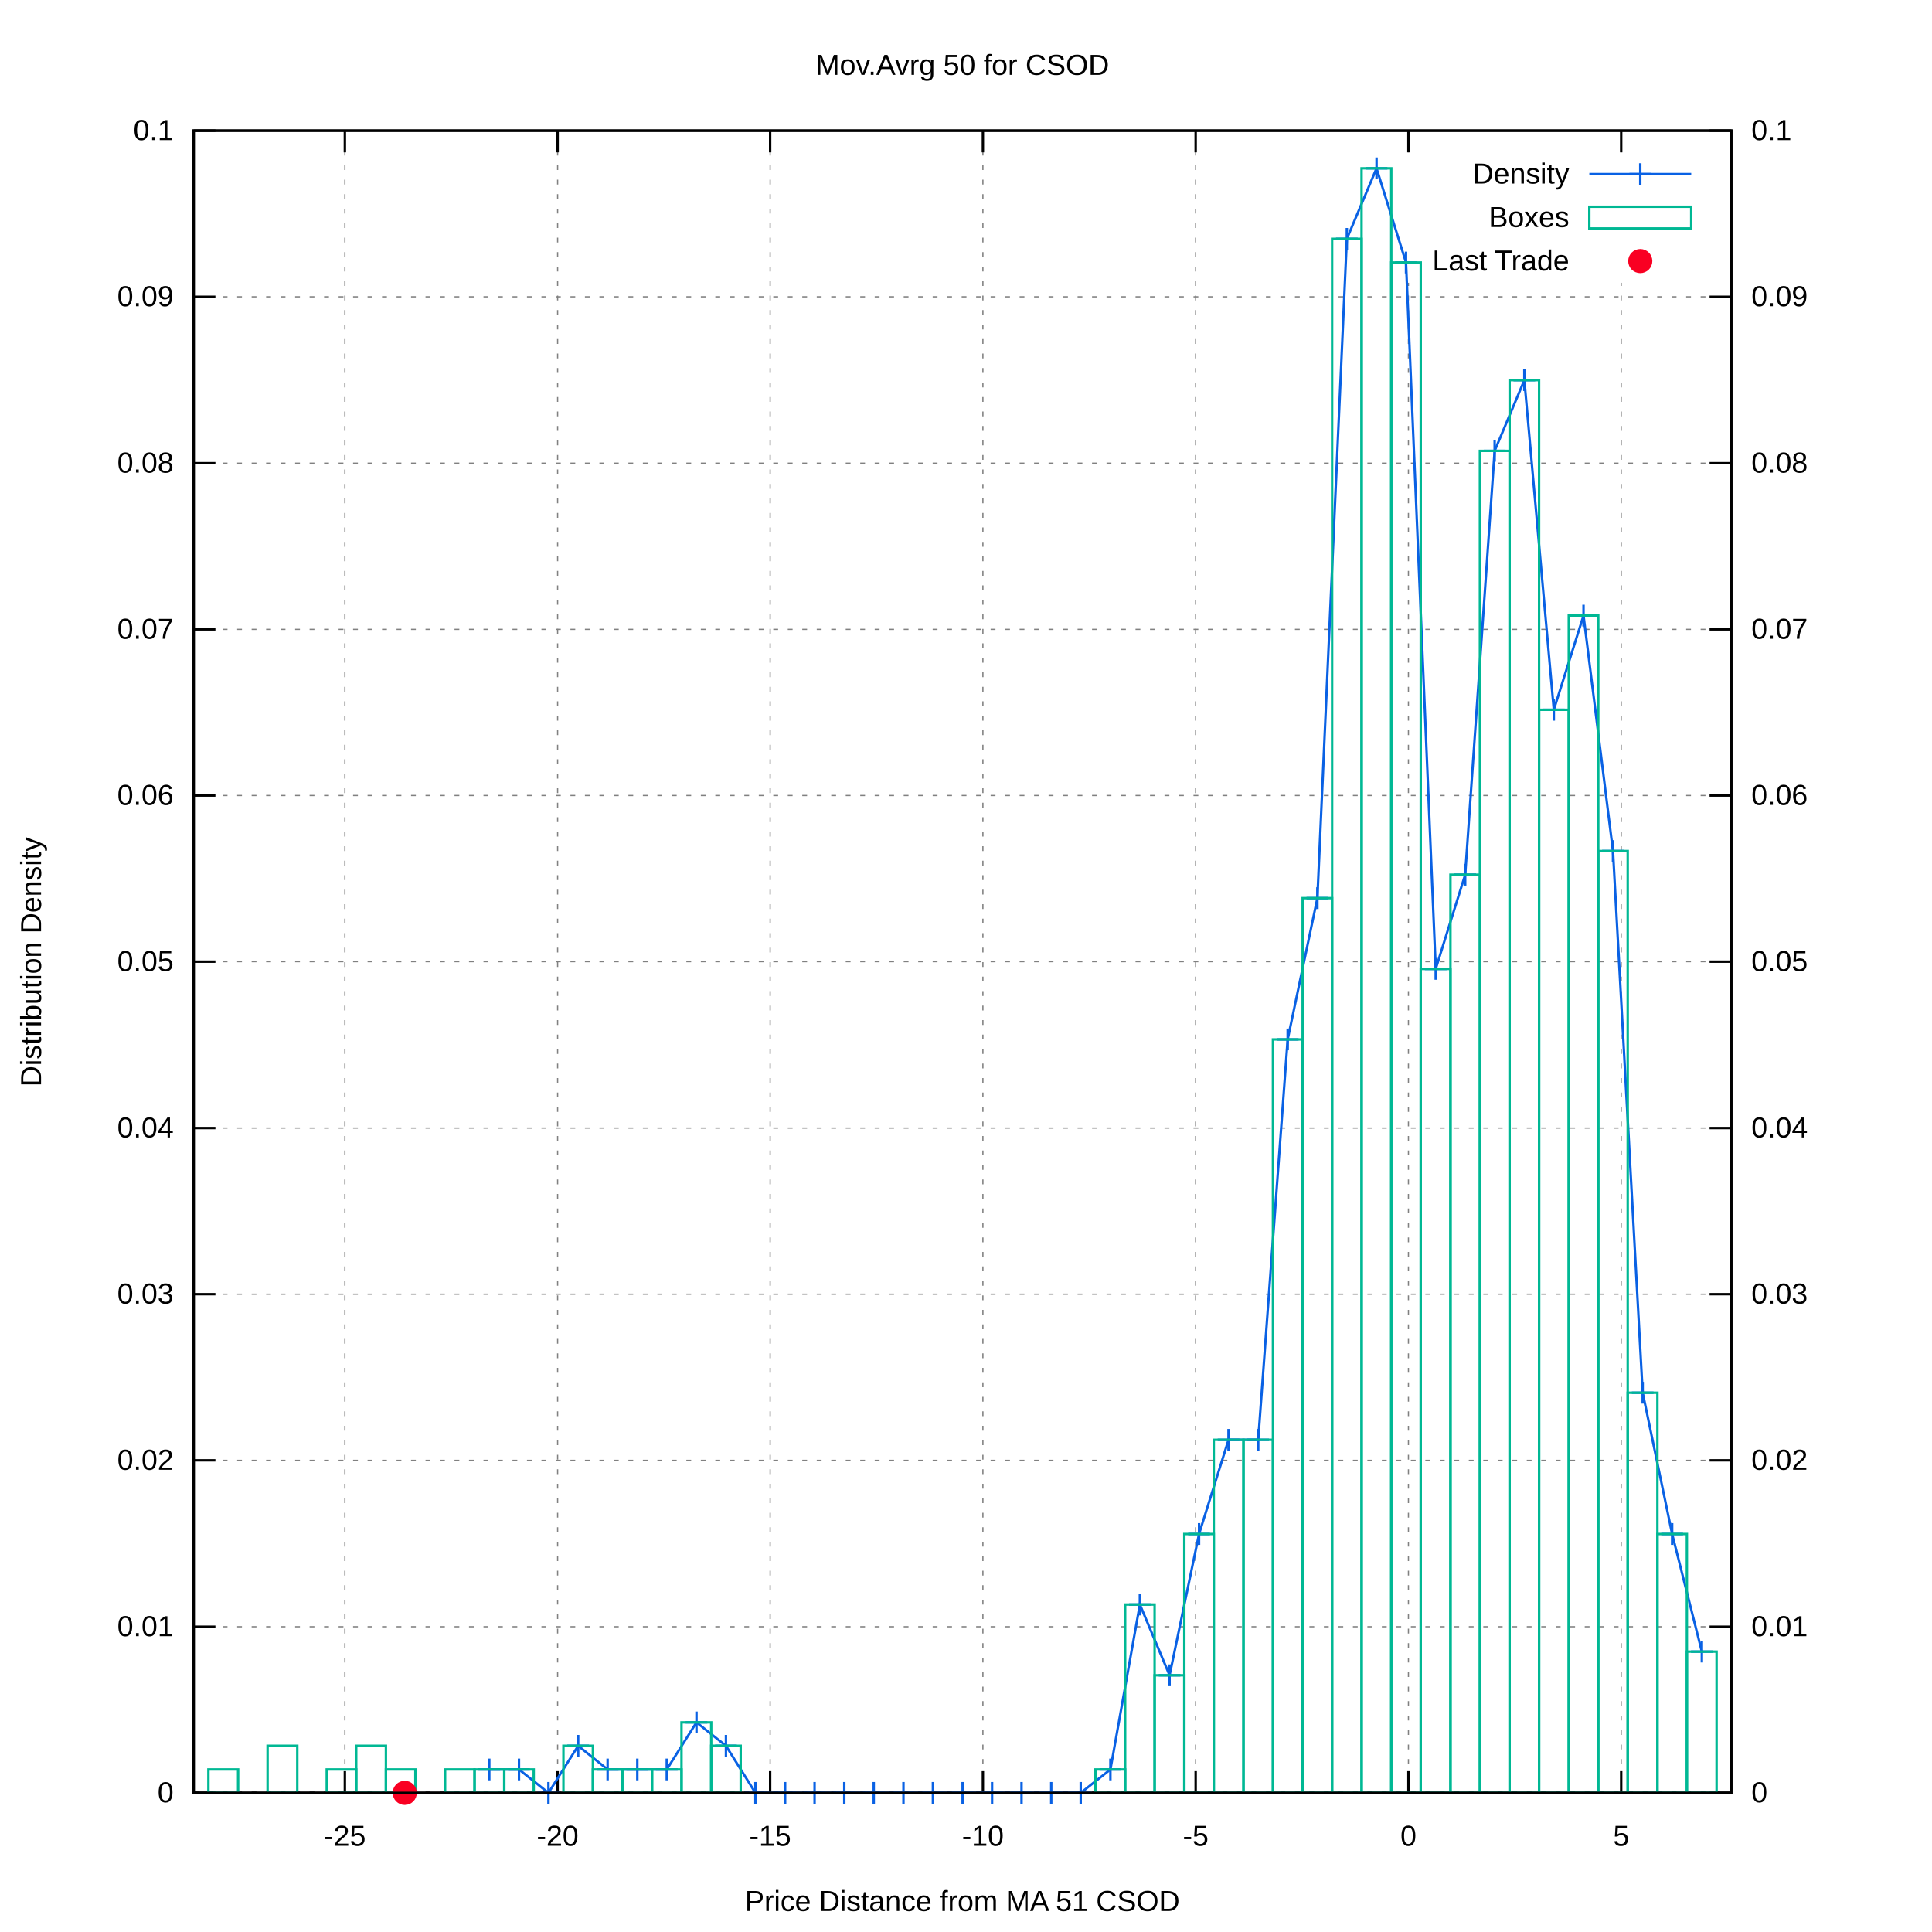
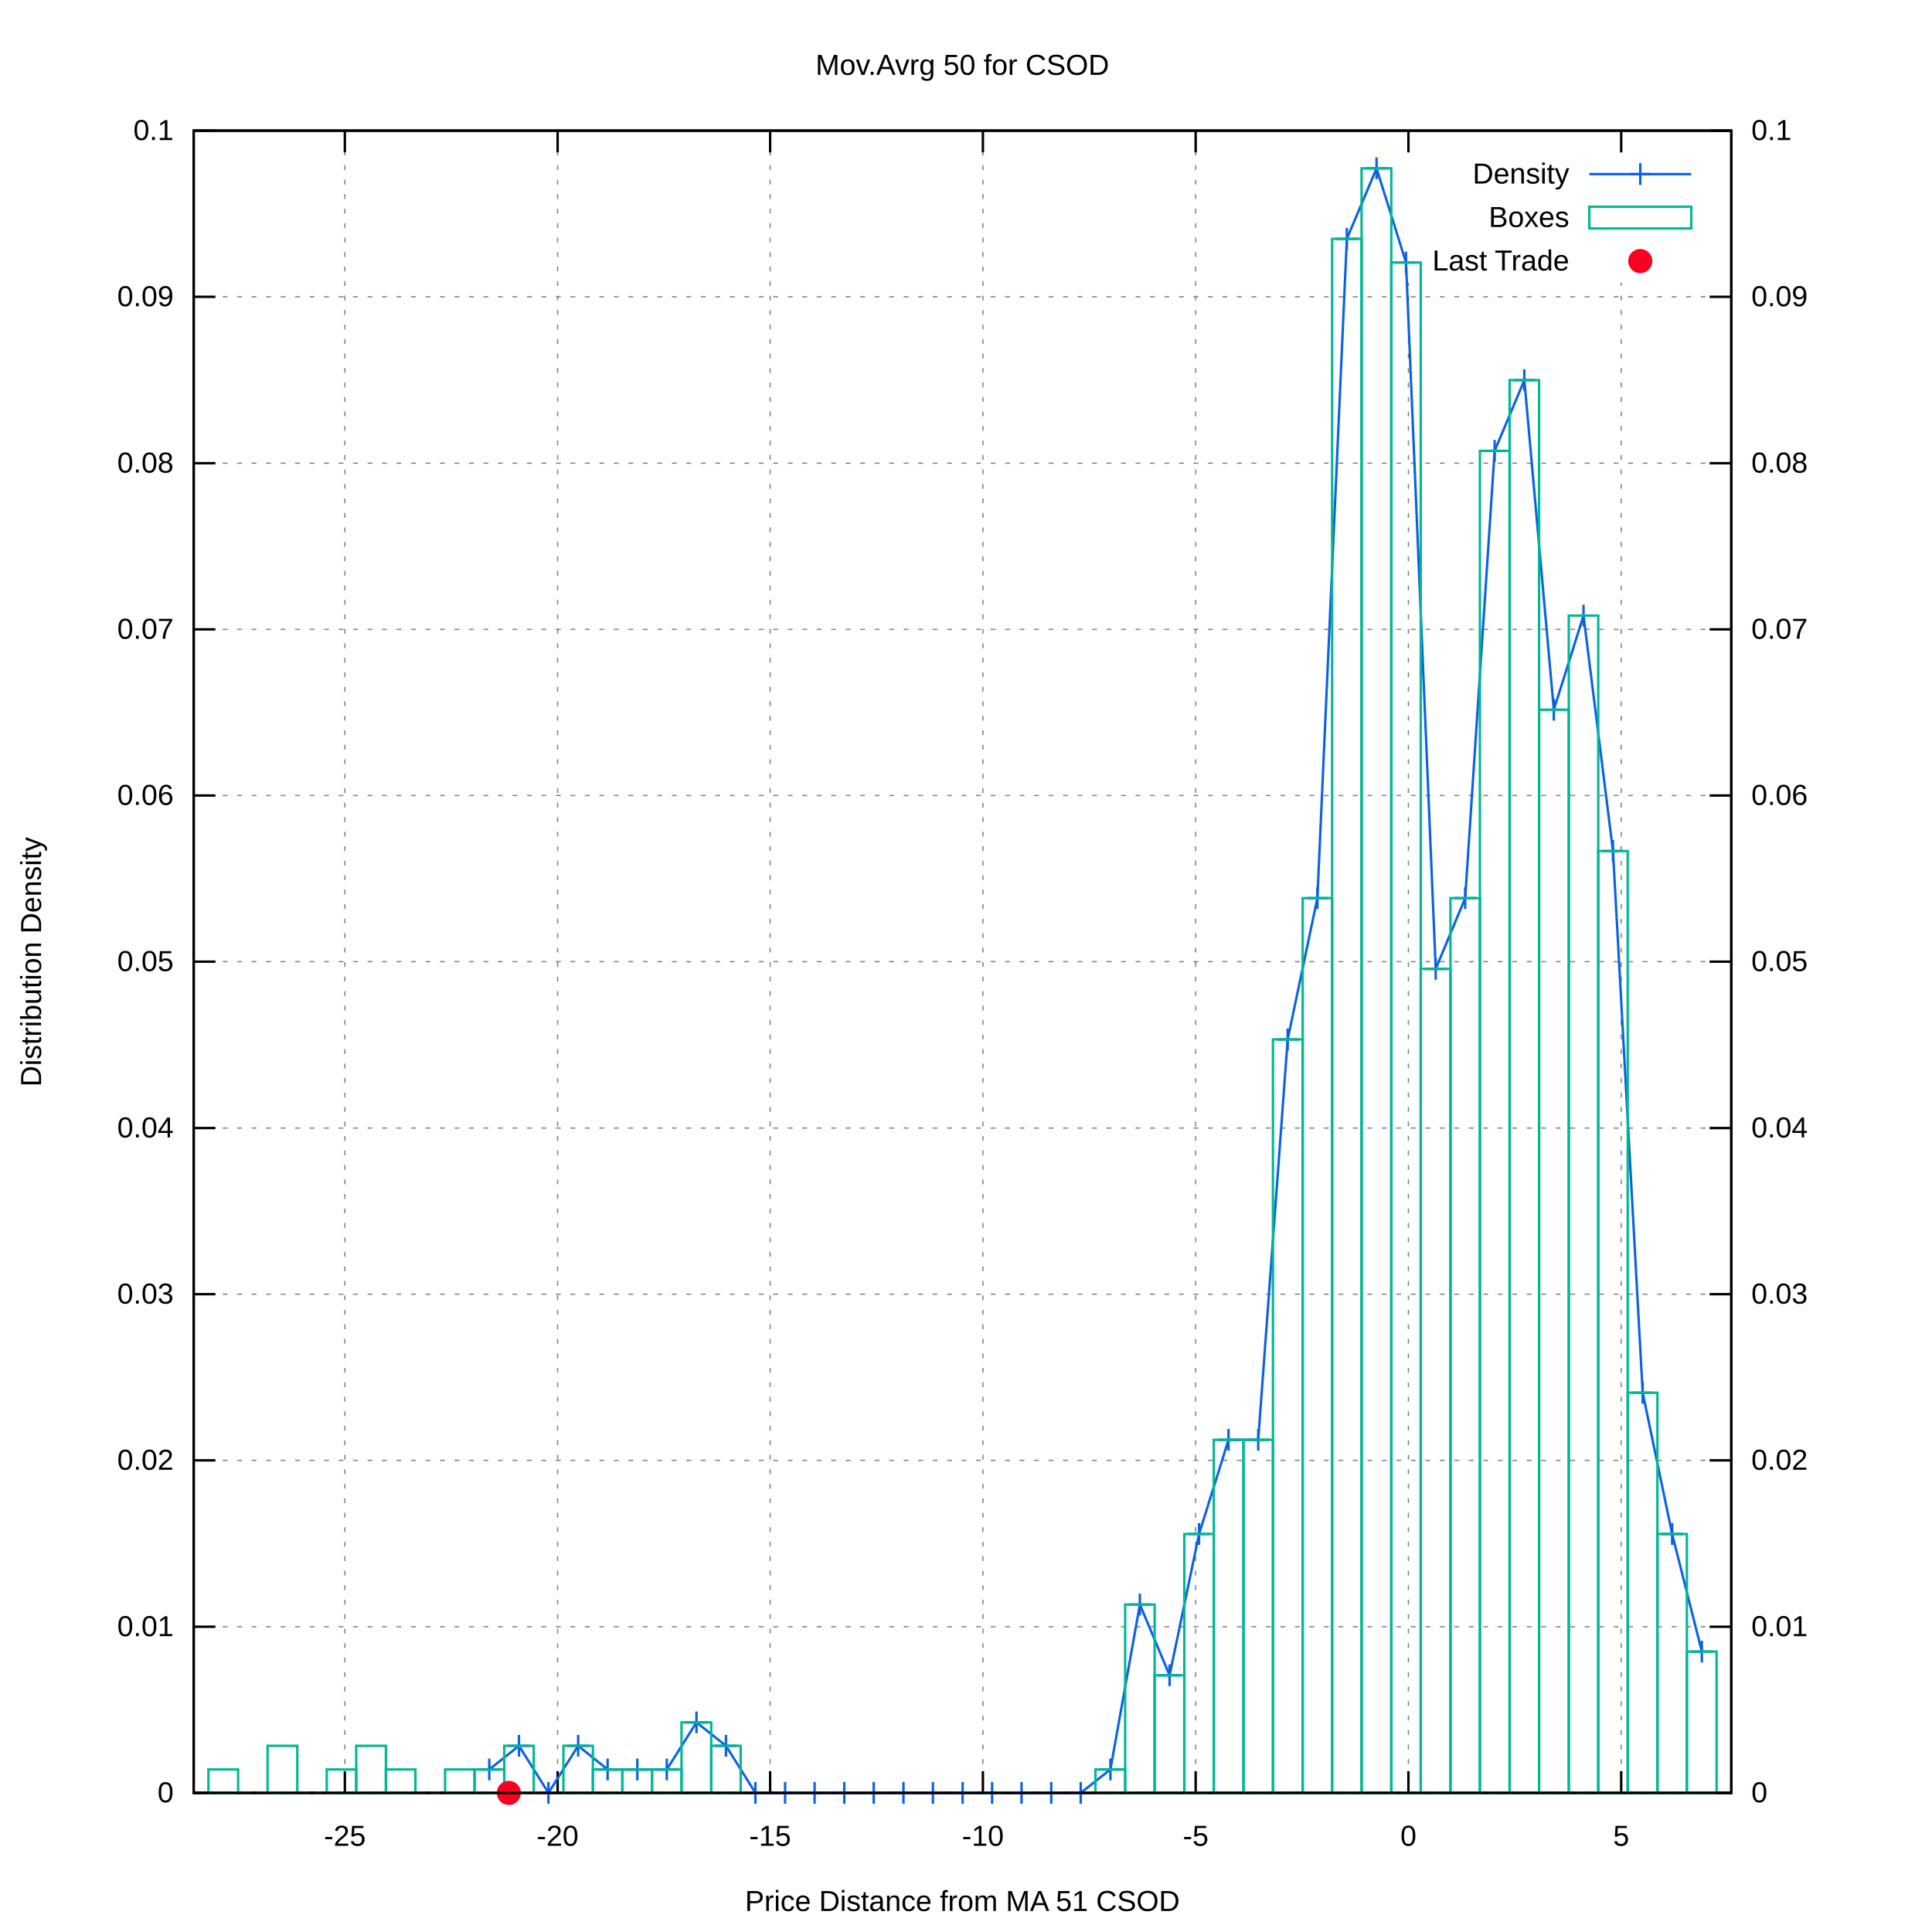
<svg xmlns="http://www.w3.org/2000/svg" xmlns:xlink="http://www.w3.org/1999/xlink" viewBox="0 0 800 800">
  <g id="gnuplot_canvas">
    <rect x="0" y="0" width="800" height="800" fill="#ffffff" />
    <defs>
      <circle id="gpDot" r="0.5" stroke-width="0.5" />
      <path id="gpPt0" stroke-width="0.222" stroke="currentColor" d="M-1,0 h2 M0,-1 v2" />
      <path id="gpPt1" stroke-width="0.222" stroke="currentColor" d="M-1,-1 L1,1 M1,-1 L-1,1" />
      <path id="gpPt2" stroke-width="0.222" stroke="currentColor" d="M-1,0 L1,0 M0,-1 L0,1 M-1,-1 L1,1 M-1,1 L1,-1" />
      <rect id="gpPt3" stroke-width="0.222" stroke="currentColor" x="-1" y="-1" width="2" height="2" />
      <rect id="gpPt4" stroke-width="0.222" stroke="currentColor" fill="currentColor" x="-1" y="-1" width="2" height="2" />
      <circle id="gpPt5" stroke-width="0.222" stroke="currentColor" cx="0" cy="0" r="1" />
      <use xlink:href="#gpPt5" id="gpPt6" fill="currentColor" stroke="none" />
      <path id="gpPt7" stroke-width="0.222" stroke="currentColor" d="M0,-1.33 L-1.33,0.67 L1.33,0.67 z" />
      <use xlink:href="#gpPt7" id="gpPt8" fill="currentColor" stroke="none" />
      <use xlink:href="#gpPt7" id="gpPt9" stroke="currentColor" transform="rotate(180)" />
      <use xlink:href="#gpPt9" id="gpPt10" fill="currentColor" stroke="none" />
      <use xlink:href="#gpPt3" id="gpPt11" stroke="currentColor" transform="rotate(45)" />
      <use xlink:href="#gpPt11" id="gpPt12" fill="currentColor" stroke="none" />
      <path id="gpPt13" stroke-width="0.222" stroke="currentColor" d="M0,1.330 L1.265,0.411 L0.782,-1.067 L-0.782,-1.076 L-1.265,0.411 z" />
      <use xlink:href="#gpPt13" id="gpPt14" fill="currentColor" stroke="none" />
      <filter id="textbox" filterUnits="objectBoundingBox" x="0" y="0" height="1" width="1">
        <feFlood flood-color="#FFFFFF" flood-opacity="1" result="bgnd" />
        <feComposite in="SourceGraphic" in2="bgnd" operator="atop" />
      </filter>
      <filter id="greybox" filterUnits="objectBoundingBox" x="0" y="0" height="1" width="1">
        <feFlood flood-color="lightgrey" flood-opacity="1" result="grey" />
        <feComposite in="SourceGraphic" in2="grey" operator="atop" />
      </filter>
    </defs>
    <g fill="none" color="#FFFFFF" stroke="black" stroke-width="1.00" stroke-linecap="butt" stroke-linejoin="miter">
</g>
    <g fill="none" color="black" stroke="currentColor" stroke-width="1.00" stroke-linecap="butt" stroke-linejoin="miter">
</g>
    <g fill="none" color="black" stroke="black" stroke-width="0.50" stroke-linecap="butt" stroke-linejoin="miter">
</g>
    <g fill="none" color="gray" stroke="currentColor" stroke-width="0.50" stroke-linecap="butt" stroke-linejoin="miter">
      <path stroke="gray" stroke-dasharray="2,4" class="gridline" d="M80.2,742.4 L716.9,742.4  " />
    </g>
    <g fill="none" color="gray" stroke="gray" stroke-width="1.00" stroke-linecap="butt" stroke-linejoin="miter">
</g>
    <g fill="none" color="black" stroke="currentColor" stroke-width="1.00" stroke-linecap="butt" stroke-linejoin="miter">
      <path stroke="black" d="M80.2,742.4 L89.2,742.4  " />
      <g transform="translate(71.9,746.3)" stroke="none" fill="black" font-family="arial" font-size="12.00" text-anchor="end">
        <text>
          <tspan font-family="arial"> 0</tspan>
        </text>
      </g>
    </g>
    <g fill="none" color="black" stroke="currentColor" stroke-width="1.00" stroke-linecap="butt" stroke-linejoin="miter">
</g>
    <g fill="none" color="black" stroke="black" stroke-width="0.50" stroke-linecap="butt" stroke-linejoin="miter">
</g>
    <g fill="none" color="gray" stroke="currentColor" stroke-width="0.50" stroke-linecap="butt" stroke-linejoin="miter">
      <path stroke="gray" stroke-dasharray="2,4" class="gridline" d="M80.2,673.6 L716.9,673.6  " />
    </g>
    <g fill="none" color="gray" stroke="gray" stroke-width="1.00" stroke-linecap="butt" stroke-linejoin="miter">
</g>
    <g fill="none" color="black" stroke="currentColor" stroke-width="1.00" stroke-linecap="butt" stroke-linejoin="miter">
      <path stroke="black" d="M80.2,673.6 L89.2,673.6  " />
      <g transform="translate(71.9,677.5)" stroke="none" fill="black" font-family="arial" font-size="12.00" text-anchor="end">
        <text>
          <tspan font-family="arial"> 0.01</tspan>
        </text>
      </g>
    </g>
    <g fill="none" color="black" stroke="currentColor" stroke-width="1.00" stroke-linecap="butt" stroke-linejoin="miter">
</g>
    <g fill="none" color="black" stroke="black" stroke-width="0.50" stroke-linecap="butt" stroke-linejoin="miter">
</g>
    <g fill="none" color="gray" stroke="currentColor" stroke-width="0.50" stroke-linecap="butt" stroke-linejoin="miter">
      <path stroke="gray" stroke-dasharray="2,4" class="gridline" d="M80.2,604.7 L716.9,604.7  " />
    </g>
    <g fill="none" color="gray" stroke="gray" stroke-width="1.00" stroke-linecap="butt" stroke-linejoin="miter">
</g>
    <g fill="none" color="black" stroke="currentColor" stroke-width="1.00" stroke-linecap="butt" stroke-linejoin="miter">
      <path stroke="black" d="M80.2,604.7 L89.2,604.7  " />
      <g transform="translate(71.9,608.6)" stroke="none" fill="black" font-family="arial" font-size="12.00" text-anchor="end">
        <text>
          <tspan font-family="arial"> 0.02</tspan>
        </text>
      </g>
    </g>
    <g fill="none" color="black" stroke="currentColor" stroke-width="1.00" stroke-linecap="butt" stroke-linejoin="miter">
</g>
    <g fill="none" color="black" stroke="black" stroke-width="0.50" stroke-linecap="butt" stroke-linejoin="miter">
</g>
    <g fill="none" color="gray" stroke="currentColor" stroke-width="0.50" stroke-linecap="butt" stroke-linejoin="miter">
      <path stroke="gray" stroke-dasharray="2,4" class="gridline" d="M80.2,535.9 L716.9,535.9  " />
    </g>
    <g fill="none" color="gray" stroke="gray" stroke-width="1.00" stroke-linecap="butt" stroke-linejoin="miter">
</g>
    <g fill="none" color="black" stroke="currentColor" stroke-width="1.00" stroke-linecap="butt" stroke-linejoin="miter">
      <path stroke="black" d="M80.2,535.9 L89.2,535.9  " />
      <g transform="translate(71.9,539.8)" stroke="none" fill="black" font-family="arial" font-size="12.00" text-anchor="end">
        <text>
          <tspan font-family="arial"> 0.03</tspan>
        </text>
      </g>
    </g>
    <g fill="none" color="black" stroke="currentColor" stroke-width="1.00" stroke-linecap="butt" stroke-linejoin="miter">
</g>
    <g fill="none" color="black" stroke="black" stroke-width="0.50" stroke-linecap="butt" stroke-linejoin="miter">
</g>
    <g fill="none" color="gray" stroke="currentColor" stroke-width="0.50" stroke-linecap="butt" stroke-linejoin="miter">
      <path stroke="gray" stroke-dasharray="2,4" class="gridline" d="M80.2,467.1 L716.9,467.1  " />
    </g>
    <g fill="none" color="gray" stroke="gray" stroke-width="1.00" stroke-linecap="butt" stroke-linejoin="miter">
</g>
    <g fill="none" color="black" stroke="currentColor" stroke-width="1.00" stroke-linecap="butt" stroke-linejoin="miter">
      <path stroke="black" d="M80.2,467.1 L89.2,467.1  " />
      <g transform="translate(71.9,471.0)" stroke="none" fill="black" font-family="arial" font-size="12.00" text-anchor="end">
        <text>
          <tspan font-family="arial"> 0.04</tspan>
        </text>
      </g>
    </g>
    <g fill="none" color="black" stroke="currentColor" stroke-width="1.00" stroke-linecap="butt" stroke-linejoin="miter">
</g>
    <g fill="none" color="black" stroke="black" stroke-width="0.50" stroke-linecap="butt" stroke-linejoin="miter">
</g>
    <g fill="none" color="gray" stroke="currentColor" stroke-width="0.50" stroke-linecap="butt" stroke-linejoin="miter">
      <path stroke="gray" stroke-dasharray="2,4" class="gridline" d="M80.2,398.2 L716.9,398.2  " />
    </g>
    <g fill="none" color="gray" stroke="gray" stroke-width="1.00" stroke-linecap="butt" stroke-linejoin="miter">
</g>
    <g fill="none" color="black" stroke="currentColor" stroke-width="1.00" stroke-linecap="butt" stroke-linejoin="miter">
      <path stroke="black" d="M80.2,398.2 L89.2,398.2  " />
      <g transform="translate(71.9,402.1)" stroke="none" fill="black" font-family="arial" font-size="12.00" text-anchor="end">
        <text>
          <tspan font-family="arial"> 0.05</tspan>
        </text>
      </g>
    </g>
    <g fill="none" color="black" stroke="currentColor" stroke-width="1.00" stroke-linecap="butt" stroke-linejoin="miter">
</g>
    <g fill="none" color="black" stroke="black" stroke-width="0.50" stroke-linecap="butt" stroke-linejoin="miter">
</g>
    <g fill="none" color="gray" stroke="currentColor" stroke-width="0.50" stroke-linecap="butt" stroke-linejoin="miter">
      <path stroke="gray" stroke-dasharray="2,4" class="gridline" d="M80.2,329.4 L716.9,329.4  " />
    </g>
    <g fill="none" color="gray" stroke="gray" stroke-width="1.00" stroke-linecap="butt" stroke-linejoin="miter">
</g>
    <g fill="none" color="black" stroke="currentColor" stroke-width="1.00" stroke-linecap="butt" stroke-linejoin="miter">
      <path stroke="black" d="M80.2,329.4 L89.2,329.4  " />
      <g transform="translate(71.9,333.3)" stroke="none" fill="black" font-family="arial" font-size="12.00" text-anchor="end">
        <text>
          <tspan font-family="arial"> 0.06</tspan>
        </text>
      </g>
    </g>
    <g fill="none" color="black" stroke="currentColor" stroke-width="1.00" stroke-linecap="butt" stroke-linejoin="miter">
</g>
    <g fill="none" color="black" stroke="black" stroke-width="0.50" stroke-linecap="butt" stroke-linejoin="miter">
</g>
    <g fill="none" color="gray" stroke="currentColor" stroke-width="0.50" stroke-linecap="butt" stroke-linejoin="miter">
      <path stroke="gray" stroke-dasharray="2,4" class="gridline" d="M80.2,260.6 L716.9,260.6  " />
    </g>
    <g fill="none" color="gray" stroke="gray" stroke-width="1.00" stroke-linecap="butt" stroke-linejoin="miter">
</g>
    <g fill="none" color="black" stroke="currentColor" stroke-width="1.00" stroke-linecap="butt" stroke-linejoin="miter">
      <path stroke="black" d="M80.2,260.6 L89.2,260.6  " />
      <g transform="translate(71.9,264.5)" stroke="none" fill="black" font-family="arial" font-size="12.00" text-anchor="end">
        <text>
          <tspan font-family="arial"> 0.07</tspan>
        </text>
      </g>
    </g>
    <g fill="none" color="black" stroke="currentColor" stroke-width="1.00" stroke-linecap="butt" stroke-linejoin="miter">
</g>
    <g fill="none" color="black" stroke="black" stroke-width="0.50" stroke-linecap="butt" stroke-linejoin="miter">
</g>
    <g fill="none" color="gray" stroke="currentColor" stroke-width="0.50" stroke-linecap="butt" stroke-linejoin="miter">
      <path stroke="gray" stroke-dasharray="2,4" class="gridline" d="M80.2,191.8 L716.9,191.8  " />
    </g>
    <g fill="none" color="gray" stroke="gray" stroke-width="1.00" stroke-linecap="butt" stroke-linejoin="miter">
</g>
    <g fill="none" color="black" stroke="currentColor" stroke-width="1.00" stroke-linecap="butt" stroke-linejoin="miter">
      <path stroke="black" d="M80.2,191.8 L89.2,191.8  " />
      <g transform="translate(71.9,195.7)" stroke="none" fill="black" font-family="arial" font-size="12.00" text-anchor="end">
        <text>
          <tspan font-family="arial"> 0.08</tspan>
        </text>
      </g>
    </g>
    <g fill="none" color="black" stroke="currentColor" stroke-width="1.00" stroke-linecap="butt" stroke-linejoin="miter">
</g>
    <g fill="none" color="black" stroke="black" stroke-width="0.50" stroke-linecap="butt" stroke-linejoin="miter">
</g>
    <g fill="none" color="gray" stroke="currentColor" stroke-width="0.50" stroke-linecap="butt" stroke-linejoin="miter">
      <path stroke="gray" stroke-dasharray="2,4" class="gridline" d="M80.2,122.9 L716.9,122.9  " />
    </g>
    <g fill="none" color="gray" stroke="gray" stroke-width="1.00" stroke-linecap="butt" stroke-linejoin="miter">
</g>
    <g fill="none" color="black" stroke="currentColor" stroke-width="1.00" stroke-linecap="butt" stroke-linejoin="miter">
      <path stroke="black" d="M80.2,122.9 L89.2,122.9  " />
      <g transform="translate(71.9,126.8)" stroke="none" fill="black" font-family="arial" font-size="12.00" text-anchor="end">
        <text>
          <tspan font-family="arial"> 0.09</tspan>
        </text>
      </g>
    </g>
    <g fill="none" color="black" stroke="currentColor" stroke-width="1.00" stroke-linecap="butt" stroke-linejoin="miter">
</g>
    <g fill="none" color="black" stroke="black" stroke-width="0.50" stroke-linecap="butt" stroke-linejoin="miter">
</g>
    <g fill="none" color="gray" stroke="currentColor" stroke-width="0.50" stroke-linecap="butt" stroke-linejoin="miter">
      <path stroke="gray" stroke-dasharray="2,4" class="gridline" d="M80.2,54.1 L716.9,54.1  " />
    </g>
    <g fill="none" color="gray" stroke="gray" stroke-width="1.00" stroke-linecap="butt" stroke-linejoin="miter">
</g>
    <g fill="none" color="black" stroke="currentColor" stroke-width="1.00" stroke-linecap="butt" stroke-linejoin="miter">
      <path stroke="black" d="M80.2,54.1 L89.2,54.1  " />
      <g transform="translate(71.9,58.0)" stroke="none" fill="black" font-family="arial" font-size="12.00" text-anchor="end">
        <text>
          <tspan font-family="arial"> 0.1</tspan>
        </text>
      </g>
    </g>
    <g fill="none" color="black" stroke="currentColor" stroke-width="1.00" stroke-linecap="butt" stroke-linejoin="miter">
</g>
    <g fill="none" color="black" stroke="black" stroke-width="0.50" stroke-linecap="butt" stroke-linejoin="miter">
</g>
    <g fill="none" color="gray" stroke="currentColor" stroke-width="0.50" stroke-linecap="butt" stroke-linejoin="miter">
      <path stroke="gray" stroke-dasharray="2,4" class="gridline" d="M142.8,742.4 L142.8,54.1  " />
    </g>
    <g fill="none" color="gray" stroke="gray" stroke-width="1.00" stroke-linecap="butt" stroke-linejoin="miter">
</g>
    <g fill="none" color="black" stroke="currentColor" stroke-width="1.00" stroke-linecap="butt" stroke-linejoin="miter">
      <path stroke="black" d="M142.8,742.4 L142.8,733.4 M142.8,54.1 L142.8,63.1  " />
      <g transform="translate(142.8,764.3)" stroke="none" fill="black" font-family="arial" font-size="12.00" text-anchor="middle">
        <text>
          <tspan font-family="arial">-25</tspan>
        </text>
      </g>
    </g>
    <g fill="none" color="black" stroke="currentColor" stroke-width="1.00" stroke-linecap="butt" stroke-linejoin="miter">
</g>
    <g fill="none" color="black" stroke="black" stroke-width="0.50" stroke-linecap="butt" stroke-linejoin="miter">
</g>
    <g fill="none" color="gray" stroke="currentColor" stroke-width="0.50" stroke-linecap="butt" stroke-linejoin="miter">
      <path stroke="gray" stroke-dasharray="2,4" class="gridline" d="M230.9,742.4 L230.9,54.1  " />
    </g>
    <g fill="none" color="gray" stroke="gray" stroke-width="1.00" stroke-linecap="butt" stroke-linejoin="miter">
</g>
    <g fill="none" color="black" stroke="currentColor" stroke-width="1.00" stroke-linecap="butt" stroke-linejoin="miter">
      <path stroke="black" d="M230.9,742.4 L230.9,733.4 M230.9,54.1 L230.9,63.1  " />
      <g transform="translate(230.9,764.3)" stroke="none" fill="black" font-family="arial" font-size="12.00" text-anchor="middle">
        <text>
          <tspan font-family="arial">-20</tspan>
        </text>
      </g>
    </g>
    <g fill="none" color="black" stroke="currentColor" stroke-width="1.00" stroke-linecap="butt" stroke-linejoin="miter">
</g>
    <g fill="none" color="black" stroke="black" stroke-width="0.50" stroke-linecap="butt" stroke-linejoin="miter">
</g>
    <g fill="none" color="gray" stroke="currentColor" stroke-width="0.50" stroke-linecap="butt" stroke-linejoin="miter">
      <path stroke="gray" stroke-dasharray="2,4" class="gridline" d="M318.9,742.4 L318.9,54.1  " />
    </g>
    <g fill="none" color="gray" stroke="gray" stroke-width="1.00" stroke-linecap="butt" stroke-linejoin="miter">
</g>
    <g fill="none" color="black" stroke="currentColor" stroke-width="1.00" stroke-linecap="butt" stroke-linejoin="miter">
      <path stroke="black" d="M318.9,742.4 L318.9,733.4 M318.9,54.1 L318.9,63.1  " />
      <g transform="translate(318.9,764.3)" stroke="none" fill="black" font-family="arial" font-size="12.00" text-anchor="middle">
        <text>
          <tspan font-family="arial">-15</tspan>
        </text>
      </g>
    </g>
    <g fill="none" color="black" stroke="currentColor" stroke-width="1.00" stroke-linecap="butt" stroke-linejoin="miter">
</g>
    <g fill="none" color="black" stroke="black" stroke-width="0.50" stroke-linecap="butt" stroke-linejoin="miter">
</g>
    <g fill="none" color="gray" stroke="currentColor" stroke-width="0.50" stroke-linecap="butt" stroke-linejoin="miter">
      <path stroke="gray" stroke-dasharray="2,4" class="gridline" d="M407.0,742.4 L407.0,54.1  " />
    </g>
    <g fill="none" color="gray" stroke="gray" stroke-width="1.00" stroke-linecap="butt" stroke-linejoin="miter">
</g>
    <g fill="none" color="black" stroke="currentColor" stroke-width="1.00" stroke-linecap="butt" stroke-linejoin="miter">
      <path stroke="black" d="M407.0,742.4 L407.0,733.4 M407.0,54.1 L407.0,63.1  " />
      <g transform="translate(407.0,764.3)" stroke="none" fill="black" font-family="arial" font-size="12.00" text-anchor="middle">
        <text>
          <tspan font-family="arial">-10</tspan>
        </text>
      </g>
    </g>
    <g fill="none" color="black" stroke="currentColor" stroke-width="1.00" stroke-linecap="butt" stroke-linejoin="miter">
</g>
    <g fill="none" color="black" stroke="black" stroke-width="0.50" stroke-linecap="butt" stroke-linejoin="miter">
</g>
    <g fill="none" color="gray" stroke="currentColor" stroke-width="0.50" stroke-linecap="butt" stroke-linejoin="miter">
      <path stroke="gray" stroke-dasharray="2,4" class="gridline" d="M495.1,742.4 L495.1,54.1  " />
    </g>
    <g fill="none" color="gray" stroke="gray" stroke-width="1.00" stroke-linecap="butt" stroke-linejoin="miter">
</g>
    <g fill="none" color="black" stroke="currentColor" stroke-width="1.00" stroke-linecap="butt" stroke-linejoin="miter">
      <path stroke="black" d="M495.1,742.4 L495.1,733.4 M495.1,54.1 L495.1,63.1  " />
      <g transform="translate(495.1,764.3)" stroke="none" fill="black" font-family="arial" font-size="12.00" text-anchor="middle">
        <text>
          <tspan font-family="arial">-5</tspan>
        </text>
      </g>
    </g>
    <g fill="none" color="black" stroke="currentColor" stroke-width="1.00" stroke-linecap="butt" stroke-linejoin="miter">
</g>
    <g fill="none" color="black" stroke="black" stroke-width="0.50" stroke-linecap="butt" stroke-linejoin="miter">
</g>
    <g fill="none" color="gray" stroke="currentColor" stroke-width="0.50" stroke-linecap="butt" stroke-linejoin="miter">
      <path stroke="gray" stroke-dasharray="2,4" class="gridline" d="M583.2,742.4 L583.2,117.1 M583.2,63.1 L583.2,54.1  " />
    </g>
    <g fill="none" color="gray" stroke="gray" stroke-width="1.00" stroke-linecap="butt" stroke-linejoin="miter">
</g>
    <g fill="none" color="black" stroke="currentColor" stroke-width="1.00" stroke-linecap="butt" stroke-linejoin="miter">
      <path stroke="black" d="M583.2,742.4 L583.2,733.4 M583.2,54.1 L583.2,63.1  " />
      <g transform="translate(583.2,764.3)" stroke="none" fill="black" font-family="arial" font-size="12.00" text-anchor="middle">
        <text>
          <tspan font-family="arial"> 0</tspan>
        </text>
      </g>
    </g>
    <g fill="none" color="black" stroke="currentColor" stroke-width="1.00" stroke-linecap="butt" stroke-linejoin="miter">
</g>
    <g fill="none" color="black" stroke="black" stroke-width="0.50" stroke-linecap="butt" stroke-linejoin="miter">
</g>
    <g fill="none" color="gray" stroke="currentColor" stroke-width="0.50" stroke-linecap="butt" stroke-linejoin="miter">
      <path stroke="gray" stroke-dasharray="2,4" class="gridline" d="M671.3,742.4 L671.3,117.1 M671.3,63.1 L671.3,54.1  " />
    </g>
    <g fill="none" color="gray" stroke="gray" stroke-width="1.00" stroke-linecap="butt" stroke-linejoin="miter">
</g>
    <g fill="none" color="black" stroke="currentColor" stroke-width="1.00" stroke-linecap="butt" stroke-linejoin="miter">
      <path stroke="black" d="M671.3,742.4 L671.3,733.4 M671.3,54.1 L671.3,63.1  " />
      <g transform="translate(671.3,764.3)" stroke="none" fill="black" font-family="arial" font-size="12.00" text-anchor="middle">
        <text>
          <tspan font-family="arial"> 5</tspan>
        </text>
      </g>
    </g>
    <g fill="none" color="black" stroke="currentColor" stroke-width="1.00" stroke-linecap="butt" stroke-linejoin="miter">
      <path stroke="black" d="M716.9,742.4 L707.9,742.4  " />
      <g transform="translate(725.2,746.3)" stroke="none" fill="black" font-family="arial" font-size="12.00" text-anchor="start">
        <text>
          <tspan font-family="arial"> 0</tspan>
        </text>
      </g>
    </g>
    <g fill="none" color="black" stroke="currentColor" stroke-width="1.00" stroke-linecap="butt" stroke-linejoin="miter">
      <path stroke="black" d="M716.9,673.6 L707.9,673.6  " />
      <g transform="translate(725.2,677.5)" stroke="none" fill="black" font-family="arial" font-size="12.00" text-anchor="start">
        <text>
          <tspan font-family="arial"> 0.01</tspan>
        </text>
      </g>
    </g>
    <g fill="none" color="black" stroke="currentColor" stroke-width="1.00" stroke-linecap="butt" stroke-linejoin="miter">
      <path stroke="black" d="M716.9,604.7 L707.9,604.7  " />
      <g transform="translate(725.2,608.6)" stroke="none" fill="black" font-family="arial" font-size="12.00" text-anchor="start">
        <text>
          <tspan font-family="arial"> 0.02</tspan>
        </text>
      </g>
    </g>
    <g fill="none" color="black" stroke="currentColor" stroke-width="1.00" stroke-linecap="butt" stroke-linejoin="miter">
      <path stroke="black" d="M716.9,535.9 L707.9,535.9  " />
      <g transform="translate(725.2,539.8)" stroke="none" fill="black" font-family="arial" font-size="12.00" text-anchor="start">
        <text>
          <tspan font-family="arial"> 0.03</tspan>
        </text>
      </g>
    </g>
    <g fill="none" color="black" stroke="currentColor" stroke-width="1.00" stroke-linecap="butt" stroke-linejoin="miter">
      <path stroke="black" d="M716.9,467.1 L707.9,467.1  " />
      <g transform="translate(725.2,471.0)" stroke="none" fill="black" font-family="arial" font-size="12.00" text-anchor="start">
        <text>
          <tspan font-family="arial"> 0.04</tspan>
        </text>
      </g>
    </g>
    <g fill="none" color="black" stroke="currentColor" stroke-width="1.00" stroke-linecap="butt" stroke-linejoin="miter">
      <path stroke="black" d="M716.9,398.2 L707.9,398.2  " />
      <g transform="translate(725.2,402.1)" stroke="none" fill="black" font-family="arial" font-size="12.00" text-anchor="start">
        <text>
          <tspan font-family="arial"> 0.05</tspan>
        </text>
      </g>
    </g>
    <g fill="none" color="black" stroke="currentColor" stroke-width="1.00" stroke-linecap="butt" stroke-linejoin="miter">
      <path stroke="black" d="M716.9,329.4 L707.9,329.4  " />
      <g transform="translate(725.2,333.3)" stroke="none" fill="black" font-family="arial" font-size="12.00" text-anchor="start">
        <text>
          <tspan font-family="arial"> 0.06</tspan>
        </text>
      </g>
    </g>
    <g fill="none" color="black" stroke="currentColor" stroke-width="1.00" stroke-linecap="butt" stroke-linejoin="miter">
      <path stroke="black" d="M716.9,260.6 L707.9,260.6  " />
      <g transform="translate(725.2,264.5)" stroke="none" fill="black" font-family="arial" font-size="12.00" text-anchor="start">
        <text>
          <tspan font-family="arial"> 0.07</tspan>
        </text>
      </g>
    </g>
    <g fill="none" color="black" stroke="currentColor" stroke-width="1.00" stroke-linecap="butt" stroke-linejoin="miter">
      <path stroke="black" d="M716.9,191.8 L707.9,191.8  " />
      <g transform="translate(725.2,195.7)" stroke="none" fill="black" font-family="arial" font-size="12.00" text-anchor="start">
        <text>
          <tspan font-family="arial"> 0.08</tspan>
        </text>
      </g>
    </g>
    <g fill="none" color="black" stroke="currentColor" stroke-width="1.00" stroke-linecap="butt" stroke-linejoin="miter">
      <path stroke="black" d="M716.9,122.9 L707.9,122.9  " />
      <g transform="translate(725.2,126.8)" stroke="none" fill="black" font-family="arial" font-size="12.00" text-anchor="start">
        <text>
          <tspan font-family="arial"> 0.09</tspan>
        </text>
      </g>
    </g>
    <g fill="none" color="black" stroke="currentColor" stroke-width="1.00" stroke-linecap="butt" stroke-linejoin="miter">
      <path stroke="black" d="M716.9,54.1 L707.9,54.1  " />
      <g transform="translate(725.2,58.0)" stroke="none" fill="black" font-family="arial" font-size="12.00" text-anchor="start">
        <text>
          <tspan font-family="arial"> 0.1</tspan>
        </text>
      </g>
    </g>
    <g fill="none" color="black" stroke="currentColor" stroke-width="1.00" stroke-linecap="butt" stroke-linejoin="miter">
</g>
    <g fill="none" color="gray" stroke="currentColor" stroke-width="1.00" stroke-linecap="butt" stroke-linejoin="miter">
      <path stroke="black" stroke-dasharray="2,4" d="M80.2,742.4 L716.9,742.4  " />
    </g>
    <g fill="none" color="black" stroke="currentColor" stroke-width="1.00" stroke-linecap="butt" stroke-linejoin="miter">
      <path stroke="black" d="M80.2,54.1 L80.2,742.4 L716.9,742.4 L716.9,54.1 L80.2,54.1 Z  " />
    </g>
    <g fill="none" color="black" stroke="currentColor" stroke-width="1.00" stroke-linecap="butt" stroke-linejoin="miter">
      <g transform="translate(17.0,398.3) rotate(270)" stroke="none" fill="black" font-family="arial" font-size="12.00" text-anchor="middle">
        <text>
          <tspan font-family="arial">Distribution Density</tspan>
        </text>
      </g>
    </g>
    <g fill="none" color="black" stroke="currentColor" stroke-width="1.00" stroke-linecap="butt" stroke-linejoin="miter">
      <g transform="translate(398.5,791.3)" stroke="none" fill="black" font-family="arial" font-size="12.00" text-anchor="middle">
        <text>
          <tspan font-family="arial">Price Distance from MA 51 CSOD</tspan>
        </text>
      </g>
    </g>
    <g fill="none" color="black" stroke="currentColor" stroke-width="1.00" stroke-linecap="butt" stroke-linejoin="miter">
      <g transform="translate(398.5,31.0)" stroke="none" fill="black" font-family="arial" font-size="12.00" text-anchor="middle">
        <text>
          <tspan font-family="arial">Mov.Avrg 50 for CSOD </tspan>
        </text>
      </g>
    </g>
    <g id="gnuplot_plot_1">
      <g fill="none" color="black" stroke="currentColor" stroke-width="1.00" stroke-linecap="butt" stroke-linejoin="miter">
        <g transform="translate(649.8,76.0)" stroke="none" fill="black" font-family="arial" font-size="12.00" text-anchor="end">
          <text>
            <tspan font-family="arial">Density</tspan>
          </text>
        </g>
      </g>
      <g fill="none" color="black" stroke="currentColor" stroke-width="1.00" stroke-linecap="butt" stroke-linejoin="miter">
-         <path stroke="rgb(  9,  97, 228)" d="M658.1,72.1 L700.3,72.1 M202.6,732.7 L214.9,732.7 L227.1,742.4 L239.4,722.9 L251.6,732.7 L263.9,732.7   L276.1,732.7 L288.4,713.2 L300.6,722.9 L312.8,742.4 L325.1,742.4 L337.3,742.4 L349.6,742.4 L361.8,742.4   L374.1,742.4 L386.3,742.4 L398.6,742.4 L410.8,742.4 L423.0,742.4 L435.3,742.4 L447.5,742.4 L459.8,732.7   L472.0,664.4 L484.3,693.7 L496.5,635.2 L508.7,596.2 L521.0,596.2 L533.2,430.4 L545.5,371.9 L557.7,98.9   L570.0,69.7 L582.2,108.7 L594.5,401.2 L606.7,362.2 L618.9,186.7 L631.2,157.4 L643.4,293.9 L655.7,254.9   L667.9,352.4 L680.2,576.7 L692.4,635.2 L704.7,683.9  " />
+         <path stroke="rgb(  9,  97, 228)" d="M658.1,72.1 L700.3,72.1 M202.6,732.7 L214.9,722.9 L227.1,742.4 L239.4,722.9 L251.6,732.7 L263.9,732.7   L276.1,732.7 L288.4,713.2 L300.6,722.9 L312.8,742.4 L325.1,742.4 L337.3,742.4 L349.6,742.4 L361.8,742.4   L374.1,742.4 L386.3,742.4 L398.6,742.4 L410.8,742.4 L423.0,742.4 L435.3,742.4 L447.5,742.4 L459.8,732.7   L472.0,664.4 L484.3,693.7 L496.5,635.2 L508.7,596.2 L521.0,596.2 L533.2,430.4 L545.5,371.9 L557.7,98.9   L570.0,69.7 L582.2,108.7 L594.5,401.2 L606.7,371.9 L618.9,186.7 L631.2,157.4 L643.4,293.9 L655.7,254.9   L667.9,352.4 L680.2,576.7 L692.4,635.2 L704.7,683.9  " />
        <use xlink:href="#gpPt0" transform="translate(202.6,732.7) scale(4.50)" color="rgb(  9,  97, 228)" />
-         <use xlink:href="#gpPt0" transform="translate(214.9,732.7) scale(4.50)" color="rgb(  9,  97, 228)" />
+         <use xlink:href="#gpPt0" transform="translate(214.9,722.9) scale(4.50)" color="rgb(  9,  97, 228)" />
        <use xlink:href="#gpPt0" transform="translate(227.1,742.4) scale(4.50)" color="rgb(  9,  97, 228)" />
        <use xlink:href="#gpPt0" transform="translate(239.4,722.9) scale(4.50)" color="rgb(  9,  97, 228)" />
        <use xlink:href="#gpPt0" transform="translate(251.6,732.7) scale(4.50)" color="rgb(  9,  97, 228)" />
        <use xlink:href="#gpPt0" transform="translate(263.9,732.7) scale(4.50)" color="rgb(  9,  97, 228)" />
        <use xlink:href="#gpPt0" transform="translate(276.1,732.7) scale(4.50)" color="rgb(  9,  97, 228)" />
        <use xlink:href="#gpPt0" transform="translate(288.4,713.2) scale(4.50)" color="rgb(  9,  97, 228)" />
        <use xlink:href="#gpPt0" transform="translate(300.6,722.9) scale(4.50)" color="rgb(  9,  97, 228)" />
        <use xlink:href="#gpPt0" transform="translate(312.8,742.4) scale(4.50)" color="rgb(  9,  97, 228)" />
        <use xlink:href="#gpPt0" transform="translate(325.1,742.4) scale(4.50)" color="rgb(  9,  97, 228)" />
        <use xlink:href="#gpPt0" transform="translate(337.3,742.4) scale(4.50)" color="rgb(  9,  97, 228)" />
        <use xlink:href="#gpPt0" transform="translate(349.6,742.4) scale(4.50)" color="rgb(  9,  97, 228)" />
        <use xlink:href="#gpPt0" transform="translate(361.8,742.4) scale(4.50)" color="rgb(  9,  97, 228)" />
        <use xlink:href="#gpPt0" transform="translate(374.1,742.4) scale(4.50)" color="rgb(  9,  97, 228)" />
        <use xlink:href="#gpPt0" transform="translate(386.3,742.4) scale(4.50)" color="rgb(  9,  97, 228)" />
        <use xlink:href="#gpPt0" transform="translate(398.6,742.4) scale(4.50)" color="rgb(  9,  97, 228)" />
        <use xlink:href="#gpPt0" transform="translate(410.8,742.4) scale(4.50)" color="rgb(  9,  97, 228)" />
        <use xlink:href="#gpPt0" transform="translate(423.0,742.4) scale(4.50)" color="rgb(  9,  97, 228)" />
        <use xlink:href="#gpPt0" transform="translate(435.3,742.4) scale(4.50)" color="rgb(  9,  97, 228)" />
        <use xlink:href="#gpPt0" transform="translate(447.5,742.4) scale(4.50)" color="rgb(  9,  97, 228)" />
        <use xlink:href="#gpPt0" transform="translate(459.8,732.7) scale(4.50)" color="rgb(  9,  97, 228)" />
        <use xlink:href="#gpPt0" transform="translate(472.0,664.4) scale(4.50)" color="rgb(  9,  97, 228)" />
        <use xlink:href="#gpPt0" transform="translate(484.3,693.7) scale(4.50)" color="rgb(  9,  97, 228)" />
        <use xlink:href="#gpPt0" transform="translate(496.5,635.2) scale(4.50)" color="rgb(  9,  97, 228)" />
        <use xlink:href="#gpPt0" transform="translate(508.7,596.2) scale(4.50)" color="rgb(  9,  97, 228)" />
        <use xlink:href="#gpPt0" transform="translate(521.0,596.2) scale(4.50)" color="rgb(  9,  97, 228)" />
        <use xlink:href="#gpPt0" transform="translate(533.2,430.4) scale(4.50)" color="rgb(  9,  97, 228)" />
        <use xlink:href="#gpPt0" transform="translate(545.5,371.9) scale(4.50)" color="rgb(  9,  97, 228)" />
        <use xlink:href="#gpPt0" transform="translate(557.7,98.9) scale(4.50)" color="rgb(  9,  97, 228)" />
        <use xlink:href="#gpPt0" transform="translate(570.0,69.7) scale(4.50)" color="rgb(  9,  97, 228)" />
        <use xlink:href="#gpPt0" transform="translate(582.2,108.7) scale(4.50)" color="rgb(  9,  97, 228)" />
        <use xlink:href="#gpPt0" transform="translate(594.5,401.2) scale(4.50)" color="rgb(  9,  97, 228)" />
-         <use xlink:href="#gpPt0" transform="translate(606.7,362.2) scale(4.50)" color="rgb(  9,  97, 228)" />
+         <use xlink:href="#gpPt0" transform="translate(606.7,371.9) scale(4.50)" color="rgb(  9,  97, 228)" />
        <use xlink:href="#gpPt0" transform="translate(618.9,186.7) scale(4.50)" color="rgb(  9,  97, 228)" />
        <use xlink:href="#gpPt0" transform="translate(631.2,157.4) scale(4.50)" color="rgb(  9,  97, 228)" />
        <use xlink:href="#gpPt0" transform="translate(643.4,293.9) scale(4.50)" color="rgb(  9,  97, 228)" />
        <use xlink:href="#gpPt0" transform="translate(655.7,254.9) scale(4.50)" color="rgb(  9,  97, 228)" />
        <use xlink:href="#gpPt0" transform="translate(667.9,352.4) scale(4.50)" color="rgb(  9,  97, 228)" />
        <use xlink:href="#gpPt0" transform="translate(680.2,576.7) scale(4.50)" color="rgb(  9,  97, 228)" />
        <use xlink:href="#gpPt0" transform="translate(692.4,635.2) scale(4.50)" color="rgb(  9,  97, 228)" />
        <use xlink:href="#gpPt0" transform="translate(704.7,683.9) scale(4.50)" color="rgb(  9,  97, 228)" />
        <use xlink:href="#gpPt0" transform="translate(679.2,72.1) scale(4.50)" color="rgb(  9,  97, 228)" />
      </g>
    </g>
    <g id="gnuplot_plot_2">
      <g fill="none" color="black" stroke="currentColor" stroke-width="1.00" stroke-linecap="butt" stroke-linejoin="miter">
        <g transform="translate(649.8,94.0)" stroke="none" fill="black" font-family="arial" font-size="12.00" text-anchor="end">
          <text>
            <tspan font-family="arial">Boxes</tspan>
          </text>
        </g>
      </g>
      <g fill="none" color="black" stroke="currentColor" stroke-width="1.00" stroke-linecap="butt" stroke-linejoin="miter">
        <path stroke="rgb(  0, 184, 148)" d="M658.1,94.6 L700.3,94.6 L700.3,85.6 L658.1,85.6 L658.1,94.6 Z  " />
        <path stroke="rgb(  0, 184, 148)" d="M86.3,742.4 L86.3,732.7 L98.6,732.7 L98.6,742.4 L86.3,742.4 Z  " />
        <path stroke="rgb(  0, 184, 148)" d="M110.8,742.4 L110.8,722.9 L123.1,722.9 L123.1,742.4 L110.8,742.4 Z  " />
        <path stroke="rgb(  0, 184, 148)" d="M135.3,742.4 L135.3,732.7 L147.5,732.7 L147.5,742.4 L135.3,742.4 Z  " />
        <path stroke="rgb(  0, 184, 148)" d="M147.5,742.4 L147.5,722.9 L159.8,722.9 L159.8,742.4 L147.5,742.4 Z  " />
        <path stroke="rgb(  0, 184, 148)" d="M159.8,742.4 L159.8,732.7 L172.0,732.7 L172.0,742.4 L159.8,742.4 Z  " />
        <path stroke="rgb(  0, 184, 148)" d="M184.3,742.4 L184.3,732.7 L196.5,732.7 L196.5,742.4 L184.3,742.4 Z  " />
        <path stroke="rgb(  0, 184, 148)" d="M196.5,742.4 L196.5,732.7 L208.8,732.7 L208.8,742.4 L196.5,742.4 Z  " />
-         <path stroke="rgb(  0, 184, 148)" d="M208.8,742.4 L208.8,732.7 L221.0,732.7 L221.0,742.4 L208.8,742.4 Z  " />
+         <path stroke="rgb(  0, 184, 148)" d="M208.8,742.4 L208.8,722.9 L221.0,722.9 L221.0,742.4 L208.8,742.4 Z  " />
        <path stroke="rgb(  0, 184, 148)" d="M233.3,742.4 L233.3,722.9 L245.5,722.9 L245.5,742.4 L233.3,742.4 Z  " />
        <path stroke="rgb(  0, 184, 148)" d="M245.5,742.4 L245.5,732.7 L257.7,732.7 L257.7,742.4 L245.5,742.4 Z  " />
        <path stroke="rgb(  0, 184, 148)" d="M257.7,742.4 L257.7,732.7 L270.0,732.7 L270.0,742.4 L257.7,742.4 Z  " />
        <path stroke="rgb(  0, 184, 148)" d="M270.0,742.4 L270.0,732.7 L282.2,732.7 L282.2,742.4 L270.0,742.4 Z  " />
        <path stroke="rgb(  0, 184, 148)" d="M282.2,742.4 L282.2,713.2 L294.5,713.2 L294.5,742.4 L282.2,742.4 Z  " />
        <path stroke="rgb(  0, 184, 148)" d="M294.5,742.4 L294.5,722.9 L306.7,722.9 L306.7,742.4 L294.5,742.4 Z  " />
        <path stroke="rgb(  0, 184, 148)" d="M453.6,742.4 L453.6,732.7 L465.9,732.7 L465.9,742.4 L453.6,742.4 Z  " />
        <path stroke="rgb(  0, 184, 148)" d="M465.9,742.4 L465.9,664.4 L478.1,664.4 L478.1,742.4 L465.9,742.4 Z  " />
        <path stroke="rgb(  0, 184, 148)" d="M478.1,742.4 L478.1,693.7 L490.4,693.7 L490.4,742.4 L478.1,742.4 Z  " />
        <path stroke="rgb(  0, 184, 148)" d="M490.4,742.4 L490.4,635.2 L502.6,635.2 L502.6,742.4 L490.4,742.4 Z  " />
        <path stroke="rgb(  0, 184, 148)" d="M502.6,742.4 L502.6,596.2 L514.9,596.2 L514.9,742.4 L502.6,742.4 Z  " />
        <path stroke="rgb(  0, 184, 148)" d="M514.9,742.4 L514.9,596.2 L527.1,596.2 L527.1,742.4 L514.9,742.4 Z  " />
        <path stroke="rgb(  0, 184, 148)" d="M527.1,742.4 L527.1,430.4 L539.4,430.4 L539.4,742.4 L527.1,742.4 Z  " />
        <path stroke="rgb(  0, 184, 148)" d="M539.4,742.4 L539.4,371.9 L551.6,371.9 L551.6,742.4 L539.4,742.4 Z  " />
        <path stroke="rgb(  0, 184, 148)" d="M551.6,742.4 L551.6,98.9 L563.8,98.9 L563.8,742.4 L551.6,742.4 Z  " />
        <path stroke="rgb(  0, 184, 148)" d="M563.8,742.4 L563.8,69.7 L576.1,69.7 L576.1,742.4 L563.8,742.4 Z  " />
        <path stroke="rgb(  0, 184, 148)" d="M576.1,742.4 L576.1,108.7 L588.3,108.7 L588.3,742.4 L576.1,742.4 Z  " />
        <path stroke="rgb(  0, 184, 148)" d="M588.3,742.4 L588.3,401.2 L600.6,401.2 L600.6,742.4 L588.3,742.4 Z  " />
-         <path stroke="rgb(  0, 184, 148)" d="M600.6,742.4 L600.6,362.2 L612.8,362.2 L612.8,742.4 L600.6,742.4 Z  " />
+         <path stroke="rgb(  0, 184, 148)" d="M600.6,742.4 L600.6,371.9 L612.8,371.9 L612.8,742.4 L600.6,742.4 Z  " />
        <path stroke="rgb(  0, 184, 148)" d="M612.8,742.4 L612.8,186.7 L625.1,186.7 L625.1,742.4 L612.8,742.4 Z  " />
        <path stroke="rgb(  0, 184, 148)" d="M625.1,742.4 L625.1,157.4 L637.3,157.4 L637.3,742.4 L625.1,742.4 Z  " />
        <path stroke="rgb(  0, 184, 148)" d="M637.3,742.4 L637.3,293.9 L649.6,293.9 L649.6,742.4 L637.3,742.4 Z  " />
        <path stroke="rgb(  0, 184, 148)" d="M649.6,742.4 L649.6,254.9 L661.8,254.9 L661.8,742.4 L649.6,742.4 Z  " />
        <path stroke="rgb(  0, 184, 148)" d="M661.8,742.4 L661.8,352.4 L674.0,352.4 L674.0,742.4 L661.8,742.4 Z  " />
        <path stroke="rgb(  0, 184, 148)" d="M674.0,742.4 L674.0,576.7 L686.3,576.7 L686.3,742.4 L674.0,742.4 Z  " />
        <path stroke="rgb(  0, 184, 148)" d="M686.3,742.4 L686.3,635.2 L698.5,635.2 L698.5,742.4 L686.3,742.4 Z  " />
        <path stroke="rgb(  0, 184, 148)" d="M698.5,742.4 L698.5,683.9 L710.8,683.9 L710.8,742.4 L698.5,742.4 Z  " />
      </g>
    </g>
    <g id="gnuplot_plot_3">
      <g fill="none" color="black" stroke="currentColor" stroke-width="1.00" stroke-linecap="butt" stroke-linejoin="miter">
        <g transform="translate(649.8,112.0)" stroke="none" fill="black" font-family="arial" font-size="12.00" text-anchor="end">
          <text>
            <tspan font-family="arial">Last Trade</tspan>
          </text>
        </g>
      </g>
      <g fill="none" color="black" stroke="currentColor" stroke-width="1.00" stroke-linecap="butt" stroke-linejoin="miter">
-         <use xlink:href="#gpPt6" transform="translate(167.6,742.4) scale(4.50)" color="rgb(249,   0,  34)" />
+         <use xlink:href="#gpPt6" transform="translate(210.7,742.4) scale(4.50)" color="rgb(249,   0,  34)" />
        <use xlink:href="#gpPt6" transform="translate(679.2,108.1) scale(4.50)" color="rgb(249,   0,  34)" />
      </g>
    </g>
    <g fill="none" color="#FFFFFF" stroke="rgb(249,   0,  34)" stroke-width="2.00" stroke-linecap="butt" stroke-linejoin="miter">
</g>
    <g fill="none" color="black" stroke="currentColor" stroke-width="2.00" stroke-linecap="butt" stroke-linejoin="miter">
</g>
    <g fill="none" color="black" stroke="black" stroke-width="1.00" stroke-linecap="butt" stroke-linejoin="miter">
</g>
    <g fill="none" color="black" stroke="currentColor" stroke-width="1.00" stroke-linecap="butt" stroke-linejoin="miter">
      <path stroke="black" d="M80.2,54.1 L80.2,742.4 L716.9,742.4 L716.9,54.1 L80.2,54.1 Z  " />
    </g>
    <g fill="none" color="black" stroke="currentColor" stroke-width="1.00" stroke-linecap="butt" stroke-linejoin="miter">
</g>
  </g>
</svg>
